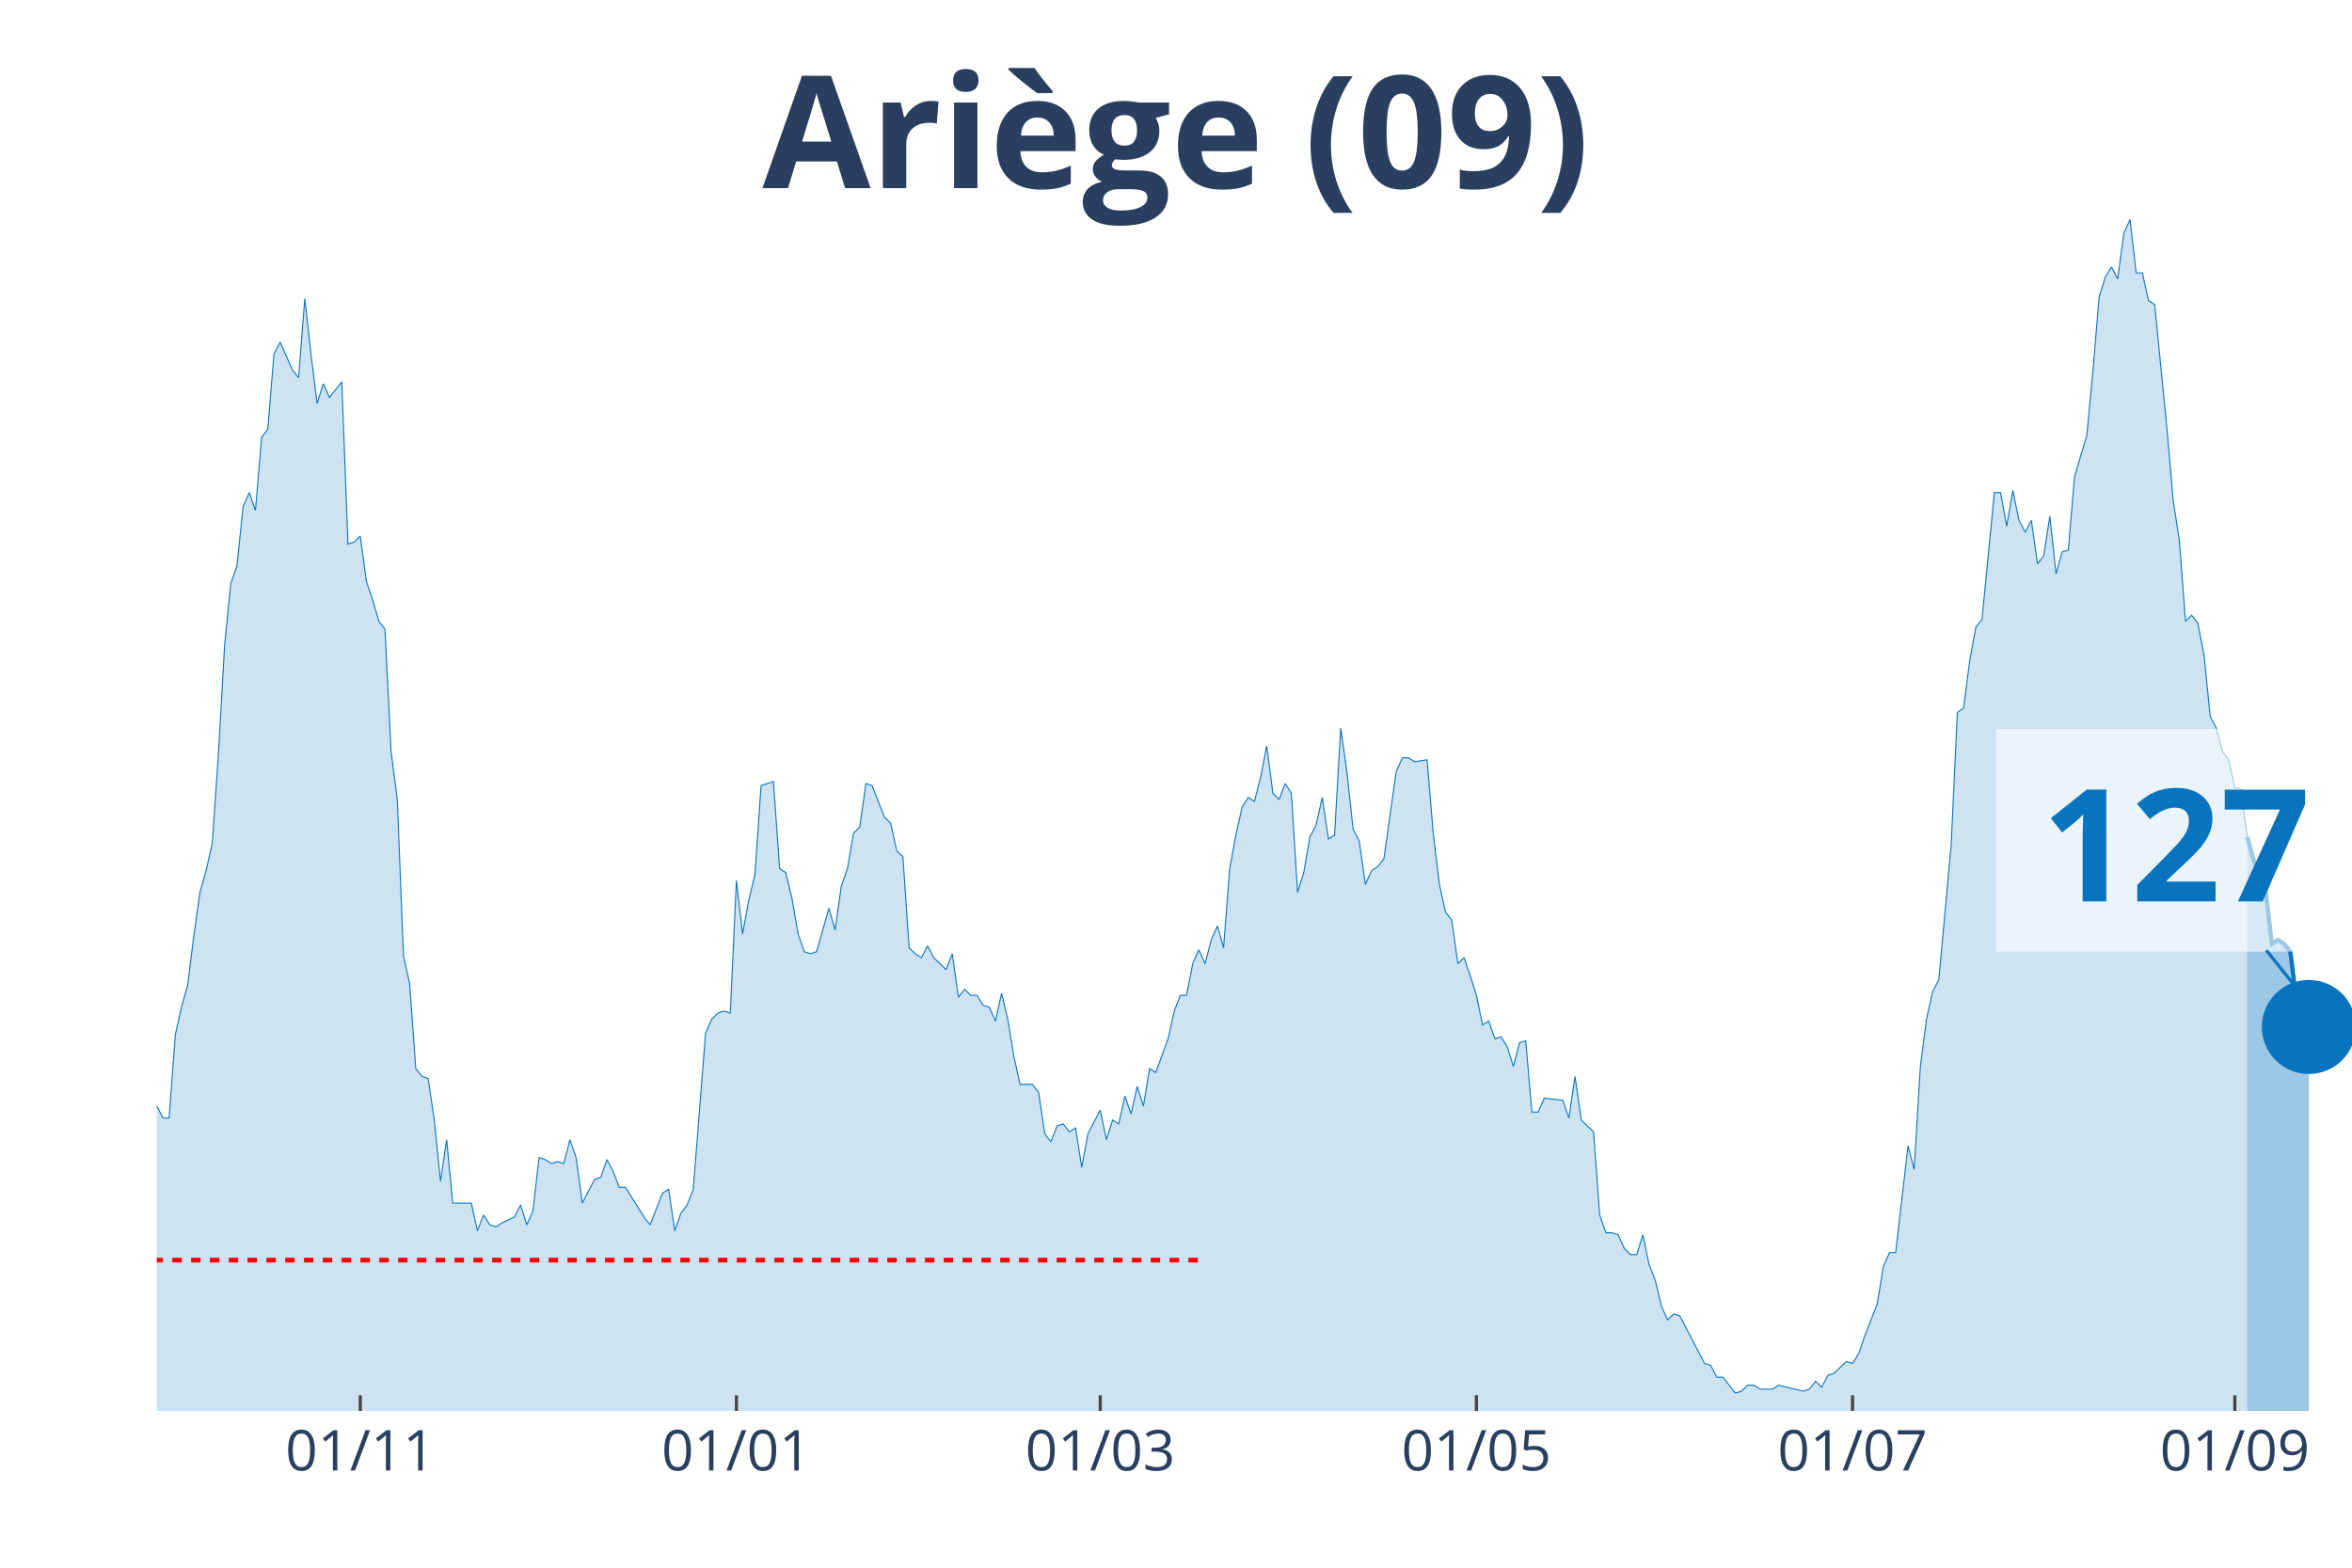
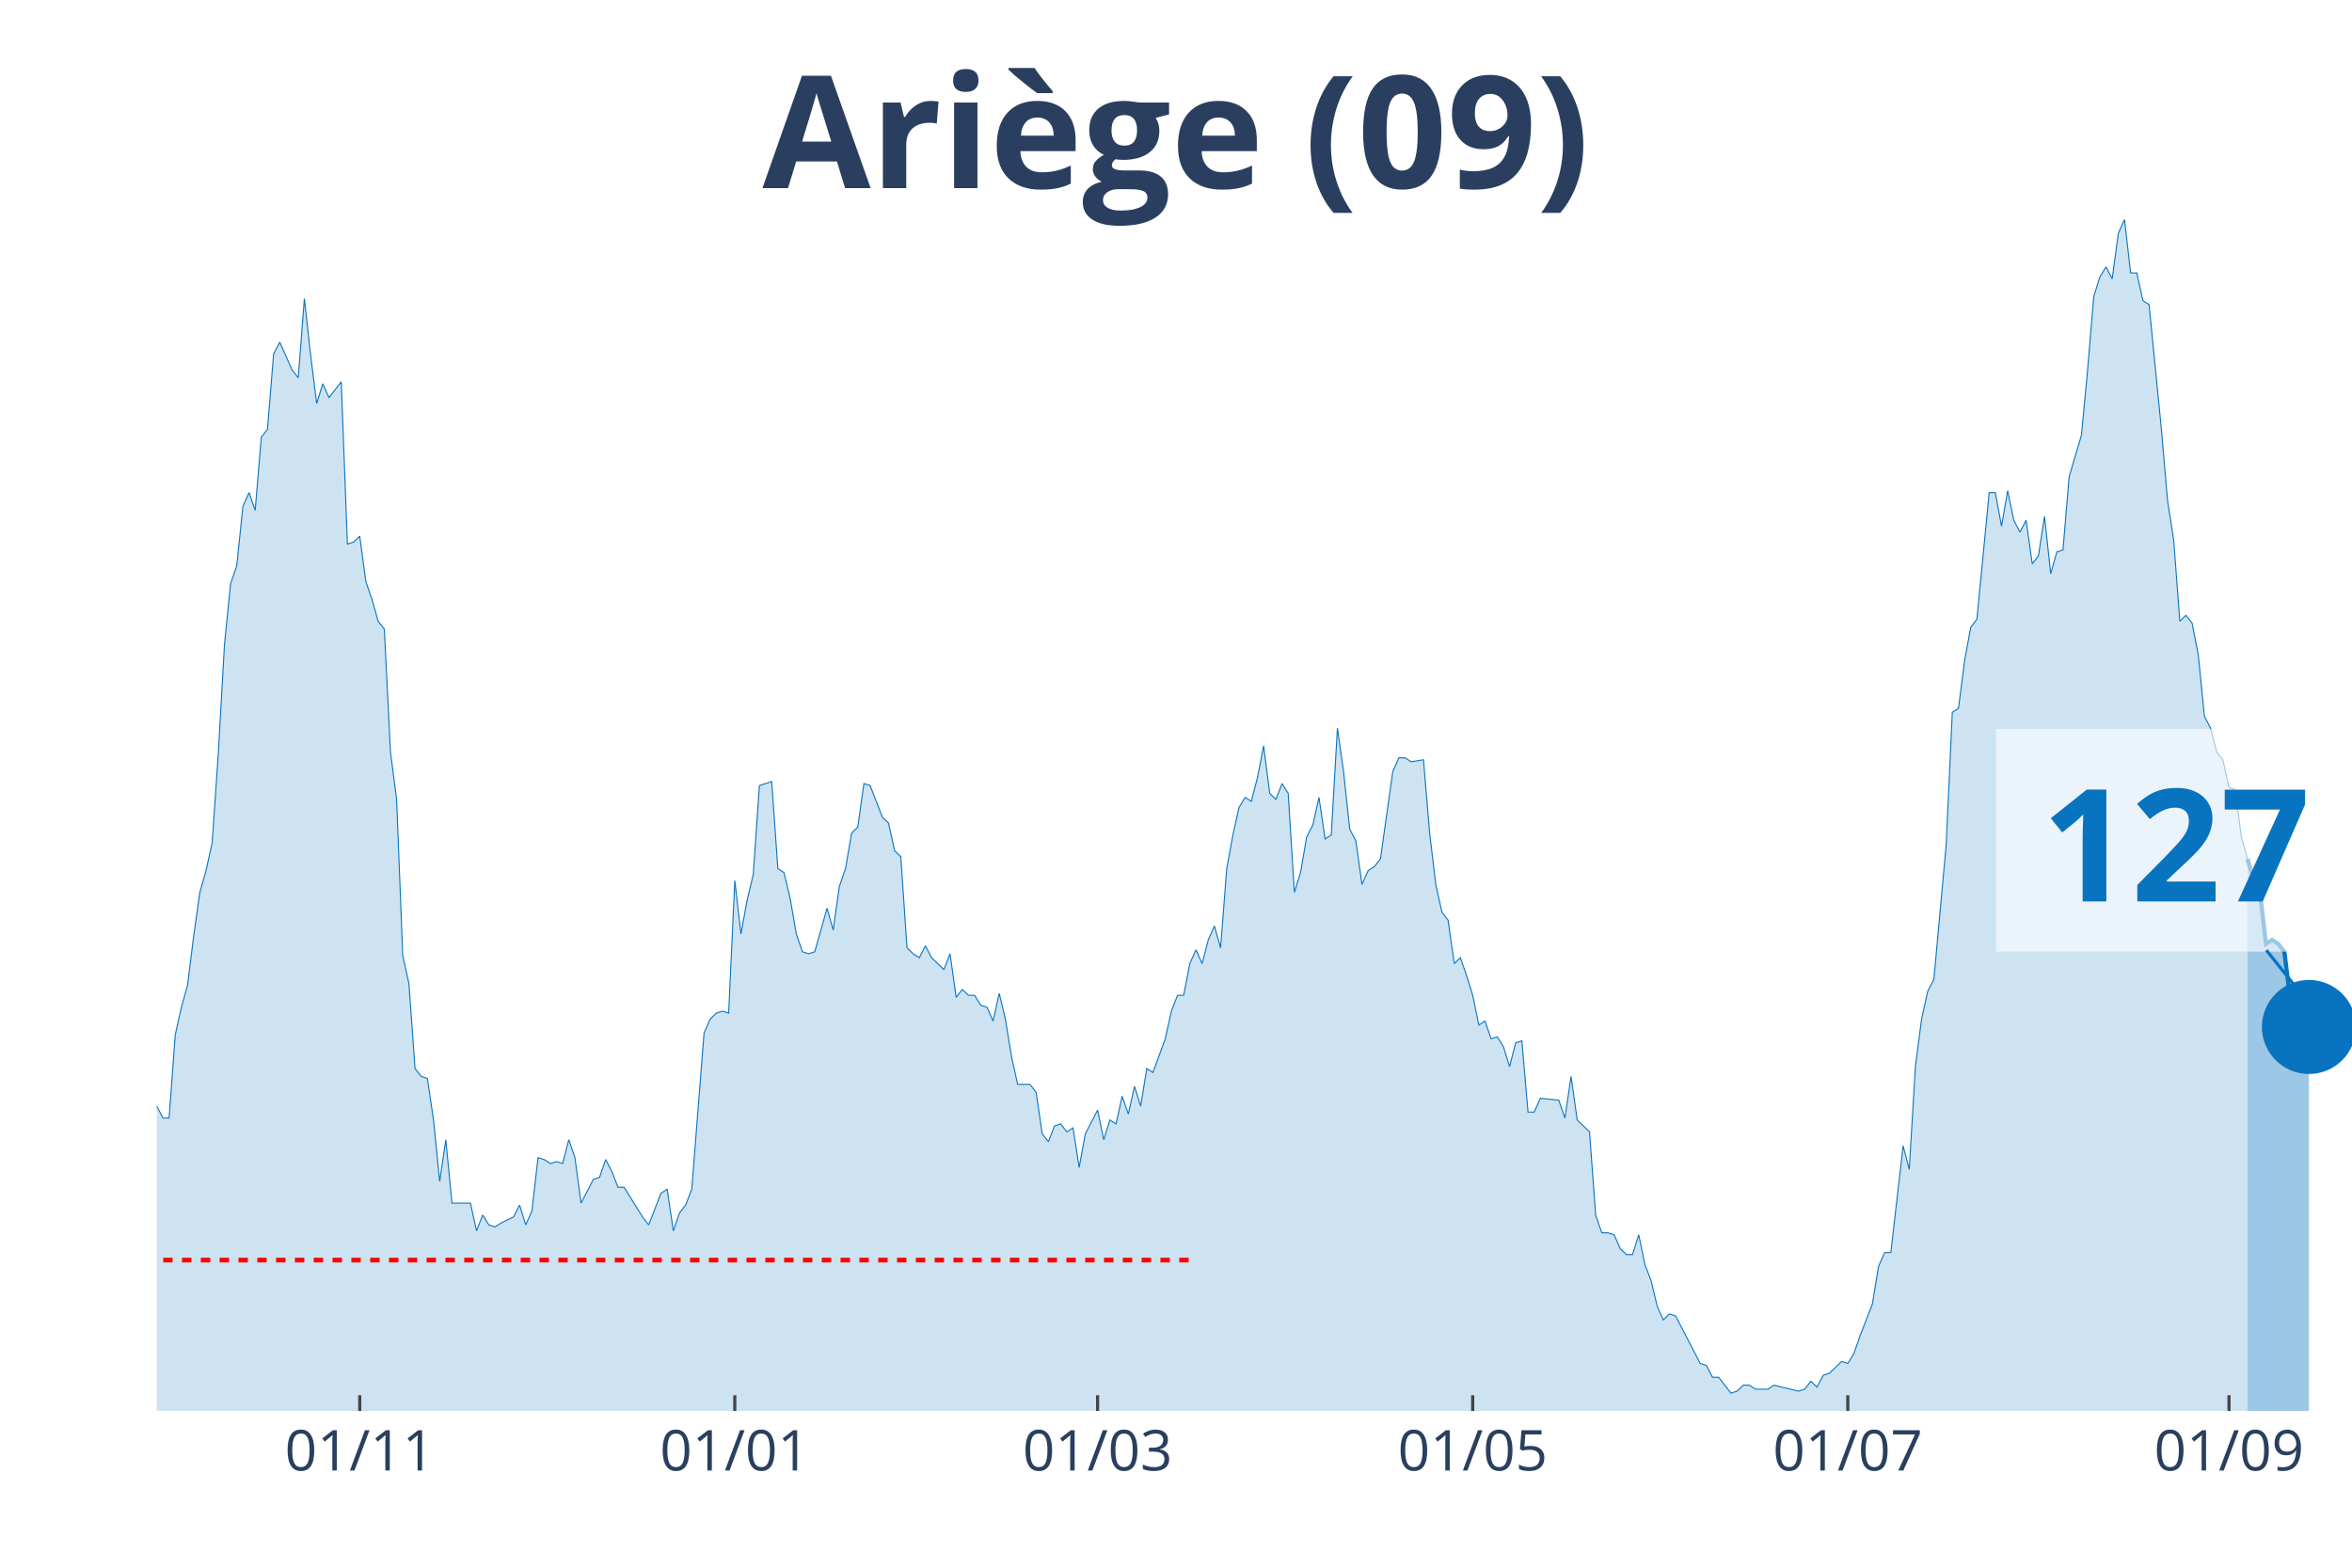
<svg xmlns="http://www.w3.org/2000/svg" class="main-svg" width="1125" height="750" style="" viewBox="0 0 750 500">
  <rect x="0" y="0" width="750" height="500" style="fill: rgb(0, 0, 0); fill-opacity: 0;" />
-   <defs id="defs-016b2c">
+   <defs id="defs-93c3f5">
    <g class="clips">
-       <clipPath id="clip016b2cxyplot" class="plotclip">
+       <clipPath id="clip93c3f5xyplot" class="plotclip">
        <rect width="700" height="380" />
      </clipPath>
-       <clipPath class="axesclip" id="clip016b2cx">
+       <clipPath class="axesclip" id="clip93c3f5x">
        <rect x="50" y="0" width="700" height="500" />
      </clipPath>
-       <clipPath class="axesclip" id="clip016b2cy">
+       <clipPath class="axesclip" id="clip93c3f5y">
        <rect x="0" y="70" width="750" height="380" />
      </clipPath>
-       <clipPath class="axesclip" id="clip016b2cxy">
+       <clipPath class="axesclip" id="clip93c3f5xy">
        <rect x="50" y="70" width="700" height="380" />
      </clipPath>
    </g>
    <g class="gradients" />
  </defs>
  <g class="bglayer">
    <rect class="bg" x="50" y="70" width="700" height="380" style="fill: rgb(0, 0, 0); fill-opacity: 0; stroke-width: 0;" />
  </g>
  <g class="layer-below">
    <g class="imagelayer" />
    <g class="shapelayer" />
  </g>
  <g class="cartesianlayer">
    <g class="subplot xy">
      <g class="layer-subplot">
        <g class="shapelayer" />
        <g class="imagelayer" />
      </g>
      <g class="gridlayer">
        <g class="x">
-           <path class="xgrid crisp" transform="translate(114.89,0)" d="M0,70v380" style="stroke: rgb(255, 255, 255); stroke-opacity: 1; stroke-width: 1px;" />
-           <path class="xgrid crisp" transform="translate(234.83,0)" d="M0,70v380" style="stroke: rgb(255, 255, 255); stroke-opacity: 1; stroke-width: 1px;" />
-           <path class="xgrid crisp" transform="translate(350.84,0)" d="M0,70v380" style="stroke: rgb(255, 255, 255); stroke-opacity: 1; stroke-width: 1px;" />
-           <path class="xgrid crisp" transform="translate(470.79,0)" d="M0,70v380" style="stroke: rgb(255, 255, 255); stroke-opacity: 1; stroke-width: 1px;" />
-           <path class="xgrid crisp" transform="translate(590.73,0)" d="M0,70v380" style="stroke: rgb(255, 255, 255); stroke-opacity: 1; stroke-width: 1px;" />
-           <path class="xgrid crisp" transform="translate(712.64,0)" d="M0,70v380" style="stroke: rgb(255, 255, 255); stroke-opacity: 1; stroke-width: 1px;" />
+           <path class="xgrid crisp" transform="translate(114.71,0)" d="M0,70v380" style="stroke: rgb(255, 255, 255); stroke-opacity: 1; stroke-width: 1px;" />
+           <path class="xgrid crisp" transform="translate(234.31,0)" d="M0,70v380" style="stroke: rgb(255, 255, 255); stroke-opacity: 1; stroke-width: 1px;" />
+           <path class="xgrid crisp" transform="translate(350,0)" d="M0,70v380" style="stroke: rgb(255, 255, 255); stroke-opacity: 1; stroke-width: 1px;" />
+           <path class="xgrid crisp" transform="translate(469.61,0)" d="M0,70v380" style="stroke: rgb(255, 255, 255); stroke-opacity: 1; stroke-width: 1px;" />
+           <path class="xgrid crisp" transform="translate(589.22,0)" d="M0,70v380" style="stroke: rgb(255, 255, 255); stroke-opacity: 1; stroke-width: 1px;" />
+           <path class="xgrid crisp" transform="translate(710.78,0)" d="M0,70v380" style="stroke: rgb(255, 255, 255); stroke-opacity: 1; stroke-width: 1px;" />
        </g>
        <g class="y" />
      </g>
      <g class="zerolinelayer" />
      <path class="xlines-below" />
      <path class="ylines-below" />
      <g class="overlines-below" />
      <g class="xaxislayer-below" />
      <g class="yaxislayer-below" />
      <g class="overaxes-below" />
-       <g class="plot" transform="translate(50, 70)" clip-path="url('#clip016b2cxyplot')">
+       <g class="plot" transform="translate(50, 70)" clip-path="url('#clip93c3f5xyplot')">
        <g class="scatterlayer mlayer">
-           <g class="trace scatter trace2d24ee" style="stroke-miterlimit: 2;">
+           <g class="trace scatter traced4882d" style="stroke-miterlimit: 2;">
            <g class="fills">
              <g>
-                 <path class="js-fill" d="M666.57,380L-267.42,380L-267.42,379.37L-255.62,380L-253.65,380L-127.81,378.11L-125.84,377.48L-119.94,375.58L-117.98,374.32L-108.15,376.21L-106.18,376.84L-104.21,378.11L-102.25,376.21L-96.35,375.58L-94.38,375.58L-92.42,375.58L-90.45,371.79L-86.52,368.64L-84.55,365.48L-82.58,361.69L-80.62,361.69L-68.82,354.12L-66.85,354.12L-62.92,356.01L-60.96,352.23L-58.99,350.33L-57.02,343.39L-55.06,344.65L-53.09,340.86L-49.16,339.6L-47.19,334.55L-45.22,335.18L-43.26,342.13L-41.29,340.23L-39.33,343.39L-37.36,343.39L-35.39,335.18L-33.43,332.66L-31.46,322.56L-27.53,295.42L-25.56,289.73L-23.6,289.1L-21.63,279L-19.66,274.58L-17.7,277.74L-15.73,275.85L-13.76,278.37L-9.83,279.63L-7.87,284.68L-5.9,291L-3.93,289.73L-1.97,290.37L0,282.79L1.97,286.58L3.93,286.58L5.9,260.07L7.87,251.23L9.83,244.29L11.8,228.5L13.76,214.62L15.73,207.67L17.7,198.84L19.66,170.43L21.63,135.71L23.6,116.15L25.56,110.47L27.53,91.53L29.49,87.11L31.46,92.79L33.43,69.44L35.39,66.91L37.36,42.92L39.33,39.14L43.26,47.97L45.22,50.5L47.19,25.25L49.16,42.92L51.12,58.7L53.09,52.39L55.06,56.81L57.02,54.29L58.99,51.76L60.96,103.52L62.92,102.89L64.89,101L66.85,115.51L68.82,121.2L70.79,128.14L72.75,130.66L74.72,169.8L76.69,184.95L78.65,234.82L80.62,243.65L82.58,270.8L84.55,273.32L86.52,273.95L88.48,287.21L90.45,306.78L92.42,293.52L94.38,313.72L96.35,313.72L100.28,313.72L102.25,322.56L104.21,317.51L106.18,320.66L108.15,321.3L110.11,320.03L114.04,318.14L116.01,314.35L117.98,320.66L119.94,316.25L121.91,299.2L123.88,299.83L125.84,301.1L127.81,300.47L129.78,301.1L131.74,293.52L133.71,299.2L135.67,313.72L139.61,306.15L141.57,305.51L143.54,299.83L145.51,303.62L147.47,308.67L149.44,308.67L155.34,318.14L157.3,320.66L161.24,310.56L163.2,309.3L165.17,322.56L167.13,316.88L169.1,314.35L171.07,309.3L175,259.44L176.97,255.02L178.93,253.12L180.9,252.49L182.87,253.12L184.83,210.83L186.8,227.87L188.76,217.14L190.73,208.94L192.7,180.53L196.63,179.27L198.6,207.04L200.56,208.31L202.53,216.51L204.49,227.87L206.46,233.55L208.43,234.19L210.39,233.55L214.33,219.67L216.29,226.61L218.26,212.72L220.22,207.04L222.19,195.68L224.16,193.79L226.12,179.9L228.09,180.53L232.02,190.63L233.99,192.52L235.96,201.36L237.92,203.26L239.89,232.29L241.85,234.19L243.82,235.45L245.79,231.66L247.75,235.45L249.72,237.34L251.69,239.24L253.65,234.19L255.62,248.07L257.58,245.55L259.55,247.44L261.52,247.44L263.48,250.6L265.45,251.23L267.42,255.65L269.38,246.81L271.35,255.02L273.31,267.01L275.28,275.85L277.25,275.85L279.21,275.85L281.18,278.37L283.15,291.63L285.11,294.15L287.08,289.1L289.04,288.47L291.01,291L292.98,289.73L294.94,302.36L296.91,291.63L300.84,284.05L302.81,293.52L304.78,287.21L306.74,288.47L308.71,279.63L310.67,285.32L312.64,276.48L314.61,282.79L316.57,270.8L318.54,272.06L322.47,261.33L324.44,252.49L326.4,247.44L328.37,247.44L330.34,237.34L332.3,232.92L334.27,237.34L336.24,229.77L338.2,225.35L340.17,232.29L342.13,207.04L344.1,196.31L346.07,187.48L348.03,184.32L350,185.58L351.97,178.01L353.93,167.91L355.9,183.06L357.87,184.95L359.83,179.9L361.8,183.06L363.76,214.62L365.73,208.31L367.7,196.94L369.66,193.16L371.63,184.32L373.6,197.57L375.56,196.31L377.53,162.23L379.49,176.11L381.46,194.42L383.43,198.21L385.39,212.09L387.36,207.67L389.33,206.41L391.29,203.89L395.22,176.11L397.19,171.69L399.16,171.69L401.12,172.96L405.06,172.33L407.02,195.68L408.99,212.09L410.96,220.93L412.92,223.46L414.89,237.34L416.85,235.45L418.82,241.13L420.79,247.44L422.75,256.91L424.72,255.65L426.69,261.33L428.65,260.7L430.62,263.85L432.58,270.17L434.55,262.59L436.52,261.96L438.48,284.68L440.45,284.68L442.42,280.27L448.31,280.9L450.28,286.58L452.25,273.32L454.21,287.21L458.15,291L460.11,317.51L462.08,323.19L464.04,323.19L466.01,323.82L467.98,328.24L469.94,330.13L471.91,330.13L473.88,323.82L475.84,333.29L477.81,338.34L479.78,346.54L481.74,350.96L483.71,349.07L485.67,349.7L487.64,353.49L493.54,364.85L495.51,365.48L497.47,369.27L499.44,369.27L503.37,374.32L505.34,373.69L507.3,371.79L509.27,371.79L511.24,373.06L513.2,373.06L515.17,373.06L517.13,371.79L525,373.69L526.97,373.06L528.93,370.53L530.9,372.43L532.87,368.64L534.83,368.01L538.76,364.22L540.73,364.85L542.7,361.69L544.66,356.01L548.6,345.91L550.56,333.92L552.53,329.5L554.49,329.5L558.43,295.42L560.39,302.99L562.36,270.17L564.33,255.02L566.29,246.18L568.26,242.39L572.19,199.47L574.16,157.18L576.12,155.91L578.09,140.76L580.06,130.03L582.02,127.51L585.96,87.11L587.92,87.11L589.89,97.84L591.85,86.48L593.82,95.95L595.79,99.73L597.75,95.95L599.72,109.83L601.69,107.31L603.65,94.68L605.62,112.99L607.58,106.05L609.55,105.42L611.52,82.06L615.45,68.8L617.42,47.97L619.38,24.62L621.35,18.31L623.31,15.15L625.28,18.94L627.25,4.42L629.21,0L631.18,17.04L633.15,17.04L635.11,25.88L637.08,27.14L641.01,66.91L642.98,89.63L644.94,102.26L646.91,128.14L648.88,126.25L650.84,128.77L652.81,138.87L654.78,158.44L656.74,162.23L658.71,169.8L660.67,172.33L662.64,181.16L664.61,181.79L666.57,196.94" style="fill: rgb(8, 115, 191); fill-opacity: 0.2; stroke-width: 0;" />
+                 <path class="js-fill" d="M666.67,380L-266.67,380L-266.67,379.37L-254.9,380L-252.94,380L-127.45,378.11L-125.49,377.48L-119.61,375.58L-117.65,374.32L-107.84,376.21L-105.88,376.84L-103.92,378.11L-101.96,376.21L-96.08,375.58L-94.12,375.58L-92.16,375.58L-90.2,371.79L-86.27,368.64L-84.31,365.48L-82.35,361.69L-80.39,361.69L-68.63,354.12L-66.67,354.12L-62.75,356.01L-60.78,352.23L-58.82,350.33L-56.86,343.39L-54.9,344.65L-52.94,340.86L-49.02,339.6L-47.06,334.55L-45.1,335.18L-43.14,342.13L-41.18,340.23L-39.22,343.39L-37.25,343.39L-35.29,335.18L-33.33,332.66L-31.37,322.56L-27.45,295.42L-25.49,289.73L-23.53,289.1L-21.57,279L-19.61,274.58L-17.65,277.74L-15.69,275.85L-13.73,278.37L-9.8,279.63L-7.84,284.68L-5.88,291L-3.92,289.73L-1.96,290.37L0,282.79L1.96,286.58L3.92,286.58L5.88,260.07L7.84,251.23L9.8,244.29L11.76,228.5L13.73,214.62L15.69,207.67L17.65,198.84L19.61,170.43L21.57,135.71L23.53,116.15L25.49,110.47L27.45,91.53L29.41,87.11L31.37,92.79L33.33,69.44L35.29,66.91L37.25,42.92L39.22,39.14L43.14,47.97L45.1,50.5L47.06,25.25L49.02,42.92L50.98,58.7L52.94,52.39L54.9,56.81L56.86,54.29L58.82,51.76L60.78,103.52L62.75,102.89L64.71,101L66.67,115.51L68.63,121.2L70.59,128.14L72.55,130.66L74.51,169.8L76.47,184.95L78.43,234.82L80.39,243.65L82.35,270.8L84.31,273.32L86.27,273.95L88.24,287.21L90.2,306.78L92.16,293.52L94.12,313.72L96.08,313.72L100,313.72L101.96,322.56L103.92,317.51L105.88,320.66L107.84,321.3L109.8,320.03L113.73,318.14L115.69,314.35L117.65,320.66L119.61,316.25L121.57,299.2L123.53,299.83L125.49,301.1L127.45,300.47L129.41,301.1L131.37,293.52L133.33,299.2L135.29,313.72L139.22,306.15L141.18,305.51L143.14,299.83L145.1,303.62L147.06,308.67L149.02,308.67L154.9,318.14L156.86,320.66L160.78,310.56L162.75,309.3L164.71,322.56L166.67,316.88L168.63,314.35L170.59,309.3L174.51,259.44L176.47,255.02L178.43,253.12L180.39,252.49L182.35,253.12L184.31,210.83L186.27,227.87L188.24,217.14L190.2,208.94L192.16,180.53L196.08,179.27L198.04,207.04L200,208.31L201.96,216.51L203.92,227.87L205.88,233.55L207.84,234.19L209.8,233.55L213.73,219.67L215.69,226.61L217.65,212.72L219.61,207.04L221.57,195.68L223.53,193.79L225.49,179.9L227.45,180.53L231.37,190.63L233.33,192.52L235.29,201.36L237.25,203.26L239.22,232.29L241.18,234.19L243.14,235.45L245.1,231.66L247.06,235.45L249.02,237.34L250.98,239.24L252.94,234.19L254.9,248.07L256.86,245.55L258.82,247.44L260.78,247.44L262.75,250.6L264.71,251.23L266.67,255.65L268.63,246.81L270.59,255.02L272.55,267.01L274.51,275.85L276.47,275.85L278.43,275.85L280.39,278.37L282.35,291.63L284.31,294.15L286.27,289.1L288.24,288.47L290.2,291L292.16,289.73L294.12,302.36L296.08,291.63L300,284.05L301.96,293.52L303.92,287.21L305.88,288.47L307.84,279.63L309.8,285.32L311.76,276.48L313.73,282.79L315.69,270.8L317.65,272.06L321.57,261.33L323.53,252.49L325.49,247.44L327.45,247.44L329.41,237.34L331.37,232.92L333.33,237.34L335.29,229.77L337.25,225.35L339.22,232.29L341.18,207.04L343.14,196.31L345.1,187.48L347.06,184.32L349.02,185.58L350.98,178.01L352.94,167.91L354.9,183.06L356.86,184.95L358.82,179.9L360.78,183.06L362.75,214.62L364.71,208.31L366.67,196.94L368.63,193.16L370.59,184.32L372.55,197.57L374.51,196.31L376.47,162.23L378.43,176.11L380.39,194.42L382.35,198.21L384.31,212.09L386.27,207.67L388.24,206.41L390.2,203.89L394.12,176.11L396.08,171.69L398.04,171.69L400,172.96L403.92,172.33L405.88,195.68L407.84,212.09L409.8,220.93L411.76,223.46L413.73,237.34L415.69,235.45L417.65,241.13L419.61,247.44L421.57,256.91L423.53,255.65L425.49,261.33L427.45,260.7L429.41,263.85L431.37,270.17L433.33,262.59L435.29,261.96L437.25,284.68L439.22,284.68L441.18,280.27L447.06,280.9L449.02,286.58L450.98,273.32L452.94,287.21L456.86,291L458.82,317.51L460.78,323.19L462.75,323.19L464.71,323.82L466.67,328.24L468.63,330.13L470.59,330.13L472.55,323.82L474.51,333.29L476.47,338.34L478.43,346.54L480.39,350.96L482.35,349.07L484.31,349.7L486.27,353.49L492.16,364.85L494.12,365.48L496.08,369.27L498.04,369.27L501.96,374.32L503.92,373.69L505.88,371.79L507.84,371.79L509.8,373.06L511.76,373.06L513.73,373.06L515.69,371.79L523.53,373.69L525.49,373.06L527.45,370.53L529.41,372.43L531.37,368.64L533.33,368.01L537.25,364.22L539.22,364.85L541.18,361.69L543.14,356.01L547.06,345.91L549.02,333.92L550.98,329.5L552.94,329.5L556.86,295.42L558.82,302.99L560.78,270.17L562.75,255.02L564.71,246.18L566.67,242.39L570.59,199.47L572.55,157.18L574.51,155.91L576.47,140.76L578.43,130.03L580.39,127.51L584.31,87.11L586.27,87.11L588.24,97.84L590.2,86.48L592.16,95.95L594.12,99.73L596.08,95.95L598.04,109.83L600,107.31L601.96,94.68L603.92,112.99L605.88,106.05L607.84,105.42L609.8,82.06L613.73,68.8L615.69,47.97L617.65,24.62L619.61,18.31L621.57,15.15L623.53,18.94L625.49,4.42L627.45,0L629.41,17.04L631.37,17.04L633.33,25.88L635.29,27.14L639.22,66.91L641.18,89.63L643.14,102.26L645.1,128.14L647.06,126.25L649.02,128.77L650.98,138.87L652.94,158.44L654.9,162.23L656.86,169.8L658.82,172.33L660.78,181.16L662.75,181.79L664.71,196.94L666.67,203.89" style="fill: rgb(8, 115, 191); fill-opacity: 0.2; stroke-width: 0;" />
              </g>
            </g>
            <g class="errorbars" />
            <g class="lines">
-               <path class="js-line" d="M-267.42,379.37L-255.62,380L-253.65,380L-127.81,378.11L-125.84,377.48L-119.94,375.58L-117.98,374.32L-108.15,376.21L-106.18,376.84L-104.21,378.11L-102.25,376.21L-96.35,375.58L-94.38,375.58L-92.42,375.58L-90.45,371.79L-86.52,368.64L-84.55,365.48L-82.58,361.69L-80.62,361.69L-68.82,354.12L-66.85,354.12L-62.92,356.01L-60.96,352.23L-58.99,350.33L-57.02,343.39L-55.06,344.65L-53.09,340.86L-49.16,339.6L-47.19,334.55L-45.22,335.18L-43.26,342.13L-41.29,340.23L-39.33,343.39L-37.36,343.39L-35.39,335.18L-33.43,332.66L-31.46,322.56L-27.53,295.42L-25.56,289.73L-23.6,289.1L-21.63,279L-19.66,274.58L-17.7,277.74L-15.73,275.85L-13.76,278.37L-9.83,279.63L-7.87,284.68L-5.9,291L-3.93,289.73L-1.97,290.37L0,282.79L1.97,286.58L3.93,286.58L5.9,260.07L7.87,251.23L9.83,244.29L11.8,228.5L13.76,214.62L15.73,207.67L17.7,198.84L19.66,170.43L21.63,135.71L23.6,116.15L25.56,110.47L27.53,91.53L29.49,87.11L31.46,92.79L33.43,69.44L35.39,66.91L37.36,42.92L39.33,39.14L43.26,47.97L45.22,50.5L47.19,25.25L49.16,42.92L51.12,58.7L53.09,52.39L55.06,56.81L57.02,54.29L58.99,51.76L60.96,103.52L62.92,102.89L64.89,101L66.85,115.51L68.82,121.2L70.79,128.14L72.75,130.66L74.72,169.8L76.69,184.95L78.65,234.82L80.62,243.65L82.58,270.8L84.55,273.32L86.52,273.95L88.48,287.21L90.45,306.78L92.42,293.52L94.38,313.72L96.35,313.72L100.28,313.72L102.25,322.56L104.21,317.51L106.18,320.66L108.15,321.3L110.11,320.03L114.04,318.14L116.01,314.35L117.98,320.66L119.94,316.25L121.91,299.2L123.88,299.83L125.84,301.1L127.81,300.47L129.78,301.1L131.74,293.52L133.71,299.2L135.67,313.72L139.61,306.15L141.57,305.51L143.54,299.83L145.51,303.62L147.47,308.67L149.44,308.67L155.34,318.14L157.3,320.66L161.24,310.56L163.2,309.3L165.17,322.56L167.13,316.88L169.1,314.35L171.07,309.3L175,259.44L176.97,255.02L178.93,253.12L180.9,252.49L182.87,253.12L184.83,210.83L186.8,227.87L188.76,217.14L190.73,208.94L192.7,180.53L196.63,179.27L198.6,207.04L200.56,208.31L202.53,216.51L204.49,227.87L206.46,233.55L208.43,234.19L210.39,233.55L214.33,219.67L216.29,226.61L218.26,212.72L220.22,207.04L222.19,195.68L224.16,193.79L226.12,179.9L228.09,180.53L232.02,190.63L233.99,192.52L235.96,201.36L237.92,203.26L239.89,232.29L241.85,234.19L243.82,235.45L245.79,231.66L247.75,235.45L249.72,237.34L251.69,239.24L253.65,234.19L255.62,248.07L257.58,245.55L259.55,247.44L261.52,247.44L263.48,250.6L265.45,251.23L267.42,255.65L269.38,246.81L271.35,255.02L273.31,267.01L275.28,275.85L277.25,275.85L279.21,275.85L281.18,278.37L283.15,291.63L285.11,294.15L287.08,289.1L289.04,288.47L291.01,291L292.98,289.73L294.94,302.36L296.91,291.63L300.84,284.05L302.81,293.52L304.78,287.21L306.74,288.47L308.71,279.63L310.67,285.32L312.64,276.48L314.61,282.79L316.57,270.8L318.54,272.06L322.47,261.33L324.44,252.49L326.4,247.44L328.37,247.44L330.34,237.34L332.3,232.92L334.27,237.34L336.24,229.77L338.2,225.35L340.17,232.29L342.13,207.04L344.1,196.31L346.07,187.48L348.03,184.32L350,185.58L351.97,178.01L353.93,167.91L355.9,183.06L357.87,184.95L359.83,179.9L361.8,183.06L363.76,214.62L365.73,208.31L367.7,196.94L369.66,193.16L371.63,184.32L373.6,197.57L375.56,196.31L377.53,162.23L379.49,176.11L381.46,194.42L383.43,198.21L385.39,212.09L387.36,207.67L389.33,206.41L391.29,203.89L395.22,176.11L397.19,171.69L399.16,171.69L401.12,172.96L405.06,172.33L407.02,195.68L408.99,212.09L410.96,220.93L412.92,223.46L414.89,237.34L416.85,235.45L418.82,241.13L420.79,247.44L422.75,256.91L424.72,255.65L426.69,261.33L428.65,260.7L430.62,263.85L432.58,270.17L434.55,262.59L436.52,261.96L438.48,284.68L440.45,284.68L442.42,280.27L448.31,280.9L450.28,286.58L452.25,273.32L454.21,287.21L458.15,291L460.11,317.51L462.08,323.19L464.04,323.19L466.01,323.82L467.98,328.24L469.94,330.13L471.91,330.13L473.88,323.82L475.84,333.29L477.81,338.34L479.78,346.54L481.74,350.96L483.71,349.07L485.67,349.7L487.64,353.49L493.54,364.85L495.51,365.48L497.47,369.27L499.44,369.27L503.37,374.32L505.34,373.69L507.3,371.79L509.27,371.79L511.24,373.06L513.2,373.06L515.17,373.06L517.13,371.79L525,373.69L526.97,373.06L528.93,370.53L530.9,372.43L532.87,368.64L534.83,368.01L538.76,364.22L540.73,364.85L542.7,361.69L544.66,356.01L548.6,345.91L550.56,333.92L552.53,329.5L554.49,329.5L558.43,295.42L560.39,302.99L562.36,270.17L564.33,255.02L566.29,246.18L568.26,242.39L572.19,199.47L574.16,157.18L576.12,155.91L578.09,140.76L580.06,130.03L582.02,127.51L585.96,87.11L587.92,87.11L589.89,97.84L591.85,86.48L593.82,95.95L595.79,99.73L597.75,95.95L599.72,109.83L601.69,107.31L603.65,94.68L605.62,112.99L607.58,106.05L609.55,105.42L611.52,82.06L615.45,68.8L617.42,47.97L619.38,24.62L621.35,18.31L623.31,15.15L625.28,18.94L627.25,4.42L629.21,0L631.18,17.04L633.15,17.04L635.11,25.88L637.08,27.14L641.01,66.91L642.98,89.63L644.94,102.26L646.91,128.14L648.88,126.25L650.84,128.77L652.81,138.87L654.78,158.44L656.74,162.23L658.71,169.8L660.67,172.33L662.64,181.16L664.61,181.79L666.57,196.94" style="vector-effect: non-scaling-stroke; fill: none; stroke: rgb(8, 115, 191); stroke-opacity: 1; stroke-width: 0.5px; opacity: 1;" />
+               <path class="js-line" d="M-266.67,379.37L-254.9,380L-252.94,380L-127.45,378.11L-125.49,377.48L-119.61,375.58L-117.65,374.32L-107.84,376.21L-105.88,376.84L-103.92,378.11L-101.96,376.21L-96.08,375.58L-94.12,375.58L-92.16,375.58L-90.2,371.79L-86.27,368.64L-84.31,365.48L-82.35,361.69L-80.39,361.69L-68.63,354.12L-66.67,354.12L-62.75,356.01L-60.78,352.23L-58.82,350.33L-56.86,343.39L-54.9,344.65L-52.94,340.86L-49.02,339.6L-47.06,334.55L-45.1,335.18L-43.14,342.13L-41.18,340.23L-39.22,343.39L-37.25,343.39L-35.29,335.18L-33.33,332.66L-31.37,322.56L-27.45,295.42L-25.49,289.73L-23.53,289.1L-21.57,279L-19.61,274.58L-17.65,277.74L-15.69,275.85L-13.73,278.37L-9.8,279.63L-7.84,284.68L-5.88,291L-3.92,289.73L-1.96,290.37L0,282.79L1.96,286.58L3.92,286.58L5.88,260.07L7.84,251.23L9.8,244.29L11.76,228.5L13.73,214.62L15.69,207.67L17.65,198.84L19.61,170.43L21.57,135.71L23.53,116.15L25.49,110.47L27.45,91.53L29.41,87.11L31.37,92.79L33.33,69.44L35.29,66.91L37.25,42.92L39.22,39.14L43.14,47.97L45.1,50.5L47.06,25.25L49.02,42.92L50.98,58.7L52.94,52.39L54.9,56.81L56.86,54.29L58.82,51.76L60.78,103.52L62.75,102.89L64.71,101L66.67,115.51L68.63,121.2L70.59,128.14L72.55,130.66L74.51,169.8L76.47,184.95L78.43,234.82L80.39,243.65L82.35,270.8L84.31,273.32L86.27,273.95L88.24,287.21L90.2,306.78L92.16,293.52L94.12,313.72L96.08,313.72L100,313.72L101.96,322.56L103.92,317.51L105.88,320.66L107.84,321.3L109.8,320.03L113.73,318.14L115.69,314.35L117.65,320.66L119.61,316.25L121.57,299.2L123.53,299.83L125.49,301.1L127.45,300.47L129.41,301.1L131.37,293.52L133.33,299.2L135.29,313.72L139.22,306.15L141.18,305.51L143.14,299.83L145.1,303.62L147.06,308.67L149.02,308.67L154.9,318.14L156.86,320.66L160.78,310.56L162.75,309.3L164.71,322.56L166.67,316.88L168.63,314.35L170.59,309.3L174.51,259.44L176.47,255.02L178.43,253.12L180.39,252.49L182.35,253.12L184.31,210.83L186.27,227.87L188.24,217.14L190.2,208.94L192.16,180.53L196.08,179.27L198.04,207.04L200,208.31L201.96,216.51L203.92,227.87L205.88,233.55L207.84,234.19L209.8,233.55L213.73,219.67L215.69,226.61L217.65,212.72L219.61,207.04L221.57,195.68L223.53,193.79L225.49,179.9L227.45,180.53L231.37,190.63L233.33,192.52L235.29,201.36L237.25,203.26L239.22,232.29L241.18,234.19L243.14,235.45L245.1,231.66L247.06,235.45L249.02,237.34L250.98,239.24L252.94,234.19L254.9,248.07L256.86,245.55L258.82,247.44L260.78,247.44L262.75,250.6L264.71,251.23L266.67,255.65L268.63,246.81L270.59,255.02L272.55,267.01L274.51,275.85L276.47,275.85L278.43,275.85L280.39,278.37L282.35,291.63L284.31,294.15L286.27,289.1L288.24,288.47L290.2,291L292.16,289.73L294.12,302.36L296.08,291.63L300,284.05L301.96,293.52L303.92,287.21L305.88,288.47L307.84,279.63L309.8,285.32L311.76,276.48L313.73,282.79L315.69,270.8L317.65,272.06L321.57,261.33L323.53,252.49L325.49,247.44L327.45,247.44L329.41,237.34L331.37,232.92L333.33,237.34L335.29,229.77L337.25,225.35L339.22,232.29L341.18,207.04L343.14,196.31L345.1,187.48L347.06,184.32L349.02,185.58L350.98,178.01L352.94,167.91L354.9,183.06L356.86,184.95L358.82,179.9L360.78,183.06L362.75,214.62L364.71,208.31L366.67,196.94L368.63,193.16L370.59,184.32L372.55,197.57L374.51,196.31L376.47,162.23L378.43,176.11L380.39,194.42L382.35,198.21L384.31,212.09L386.27,207.67L388.24,206.41L390.2,203.89L394.12,176.11L396.08,171.69L398.04,171.69L400,172.96L403.92,172.33L405.88,195.68L407.84,212.09L409.8,220.93L411.76,223.46L413.73,237.34L415.69,235.45L417.65,241.13L419.61,247.44L421.57,256.91L423.53,255.65L425.49,261.33L427.45,260.7L429.41,263.85L431.37,270.17L433.33,262.59L435.29,261.96L437.25,284.68L439.22,284.68L441.18,280.27L447.06,280.9L449.02,286.58L450.98,273.32L452.94,287.21L456.86,291L458.82,317.51L460.78,323.19L462.75,323.19L464.71,323.82L466.67,328.24L468.63,330.13L470.59,330.13L472.55,323.82L474.51,333.29L476.47,338.34L478.43,346.54L480.39,350.96L482.35,349.07L484.31,349.7L486.27,353.49L492.16,364.85L494.12,365.48L496.08,369.27L498.04,369.27L501.96,374.32L503.92,373.69L505.88,371.79L507.84,371.79L509.8,373.06L511.76,373.06L513.73,373.06L515.69,371.79L523.53,373.69L525.49,373.06L527.45,370.53L529.41,372.43L531.37,368.64L533.33,368.01L537.25,364.22L539.22,364.85L541.18,361.69L543.14,356.01L547.06,345.91L549.02,333.92L550.98,329.5L552.94,329.5L556.86,295.42L558.82,302.99L560.78,270.17L562.75,255.02L564.71,246.18L566.67,242.39L570.59,199.47L572.55,157.18L574.51,155.91L576.47,140.76L578.43,130.03L580.39,127.51L584.31,87.11L586.27,87.11L588.24,97.84L590.2,86.48L592.16,95.95L594.12,99.73L596.08,95.95L598.04,109.83L600,107.31L601.96,94.68L603.92,112.99L605.88,106.05L607.84,105.42L609.8,82.06L613.73,68.8L615.69,47.97L617.65,24.62L619.61,18.31L621.57,15.15L623.53,18.94L625.49,4.42L627.45,0L629.41,17.04L631.37,17.04L633.33,25.88L635.29,27.14L639.22,66.91L641.18,89.63L643.14,102.26L645.1,128.14L647.06,126.25L649.02,128.77L650.98,138.87L652.94,158.44L654.9,162.23L656.86,169.8L658.82,172.33L660.78,181.16L662.75,181.79L664.71,196.94L666.67,203.89" style="vector-effect: non-scaling-stroke; fill: none; stroke: rgb(8, 115, 191); stroke-opacity: 1; stroke-width: 0.5px; opacity: 1;" />
            </g>
            <g class="points" />
            <g class="text" />
          </g>
-           <g class="trace scatter trace31868e" style="stroke-miterlimit: 2;">
+           <g class="trace scatter trace8af45c" style="stroke-miterlimit: 2;">
            <g class="fills">
              <g>
-                 <path class="js-fill" d="M686.24,380L666.57,380L666.57,196.94L670.51,210.83L672.47,213.99L674.44,231.03L676.4,229.77L678.37,231.03L680.34,233.55L682.3,249.34L684.27,253.12L686.24,257.54" style="fill: rgb(8, 115, 191); fill-opacity: 0.4; stroke-width: 0;" />
+                 <path class="js-fill" d="M686.27,380L666.67,380L666.67,203.89L668.63,210.83L670.59,213.99L672.55,231.03L674.51,229.77L676.47,231.03L678.43,233.55L680.39,249.34L682.35,253.12L684.31,257.54L686.27,257.54" style="fill: rgb(8, 115, 191); fill-opacity: 0.4; stroke-width: 0;" />
              </g>
            </g>
            <g class="errorbars" />
            <g class="lines">
-               <path class="js-line" d="M666.57,196.94L670.51,210.83L672.47,213.99L674.44,231.03L676.4,229.77L678.37,231.03L680.34,233.55L682.3,249.34L684.27,253.12L686.24,257.54" style="vector-effect: non-scaling-stroke; fill: none; stroke: rgb(8, 115, 191); stroke-opacity: 1; stroke-width: 2px; opacity: 1;" />
+               <path class="js-line" d="M666.67,203.89L668.63,210.83L670.59,213.99L672.55,231.03L674.51,229.77L676.47,231.03L678.43,233.55L680.39,249.34L682.35,253.12L684.31,257.54L686.27,257.54" style="vector-effect: non-scaling-stroke; fill: none; stroke: rgb(8, 115, 191); stroke-opacity: 1; stroke-width: 2px; opacity: 1;" />
            </g>
            <g class="points" />
            <g class="text" />
          </g>
-           <g class="trace scatter tracec9326b" style="stroke-miterlimit: 2; opacity: 1;">
+           <g class="trace scatter trace4f7c93" style="stroke-miterlimit: 2; opacity: 1;">
            <g class="fills" />
            <g class="errorbars" />
            <g class="lines" />
            <g class="points">
-               <path class="point" transform="translate(686.24,257.54)" d="M15,0A15,15 0 1,1 0,-15A15,15 0 0,1 15,0Z" style="opacity: 1; stroke-width: 0px; fill: rgb(8, 115, 191); fill-opacity: 1;" />
+               <path class="point" transform="translate(686.27,257.54)" d="M15,0A15,15 0 1,1 0,-15A15,15 0 0,1 15,0Z" style="opacity: 1; stroke-width: 0px; fill: rgb(8, 115, 191); fill-opacity: 1;" />
            </g>
            <g class="text" />
          </g>
        </g>
      </g>
      <g class="overplot" />
      <path class="xlines-above crisp" style="fill: none; stroke-width: 1px; stroke: rgb(0, 0, 0); stroke-opacity: 0;" d="" />
      <path class="ylines-above crisp" style="fill: none;" d="M0,0" />
      <g class="overlines-above" />
      <g class="xaxislayer-above">
-         <path class="xtick ticks crisp" d="M0,450v-5" transform="translate(114.89,0)" style="stroke: rgb(68, 68, 68); stroke-opacity: 1; stroke-width: 1px;" />
-         <path class="xtick ticks crisp" d="M0,450v-5" transform="translate(234.83,0)" style="stroke: rgb(68, 68, 68); stroke-opacity: 1; stroke-width: 1px;" />
-         <path class="xtick ticks crisp" d="M0,450v-5" transform="translate(350.84,0)" style="stroke: rgb(68, 68, 68); stroke-opacity: 1; stroke-width: 1px;" />
-         <path class="xtick ticks crisp" d="M0,450v-5" transform="translate(470.79,0)" style="stroke: rgb(68, 68, 68); stroke-opacity: 1; stroke-width: 1px;" />
-         <path class="xtick ticks crisp" d="M0,450v-5" transform="translate(590.73,0)" style="stroke: rgb(68, 68, 68); stroke-opacity: 1; stroke-width: 1px;" />
-         <path class="xtick ticks crisp" d="M0,450v-5" transform="translate(712.64,0)" style="stroke: rgb(68, 68, 68); stroke-opacity: 1; stroke-width: 1px;" />
+         <path class="xtick ticks crisp" d="M0,450v-5" transform="translate(114.71,0)" style="stroke: rgb(68, 68, 68); stroke-opacity: 1; stroke-width: 1px;" />
+         <path class="xtick ticks crisp" d="M0,450v-5" transform="translate(234.31,0)" style="stroke: rgb(68, 68, 68); stroke-opacity: 1; stroke-width: 1px;" />
+         <path class="xtick ticks crisp" d="M0,450v-5" transform="translate(350,0)" style="stroke: rgb(68, 68, 68); stroke-opacity: 1; stroke-width: 1px;" />
+         <path class="xtick ticks crisp" d="M0,450v-5" transform="translate(469.61,0)" style="stroke: rgb(68, 68, 68); stroke-opacity: 1; stroke-width: 1px;" />
+         <path class="xtick ticks crisp" d="M0,450v-5" transform="translate(589.22,0)" style="stroke: rgb(68, 68, 68); stroke-opacity: 1; stroke-width: 1px;" />
+         <path class="xtick ticks crisp" d="M0,450v-5" transform="translate(710.78,0)" style="stroke: rgb(68, 68, 68); stroke-opacity: 1; stroke-width: 1px;" />
        <g class="xtick">
-           <text text-anchor="middle" x="0" y="469" transform="translate(114.89,0)" style="font-family: 'Open Sans', verdana, arial, sans-serif; font-size: 18px; fill: rgb(42, 63, 95); fill-opacity: 1; white-space: pre;">01/11</text>
+           <text text-anchor="middle" x="0" y="469" transform="translate(114.71,0)" style="font-family: 'Open Sans', verdana, arial, sans-serif; font-size: 18px; fill: rgb(42, 63, 95); fill-opacity: 1; white-space: pre;">01/11</text>
        </g>
        <g class="xtick">
-           <text text-anchor="middle" x="0" y="469" transform="translate(234.83,0)" style="font-family: 'Open Sans', verdana, arial, sans-serif; font-size: 18px; fill: rgb(42, 63, 95); fill-opacity: 1; white-space: pre;">01/01</text>
+           <text text-anchor="middle" x="0" y="469" transform="translate(234.31,0)" style="font-family: 'Open Sans', verdana, arial, sans-serif; font-size: 18px; fill: rgb(42, 63, 95); fill-opacity: 1; white-space: pre;">01/01</text>
        </g>
        <g class="xtick">
-           <text text-anchor="middle" x="0" y="469" transform="translate(350.84,0)" style="font-family: 'Open Sans', verdana, arial, sans-serif; font-size: 18px; fill: rgb(42, 63, 95); fill-opacity: 1; white-space: pre;">01/03</text>
+           <text text-anchor="middle" x="0" y="469" transform="translate(350,0)" style="font-family: 'Open Sans', verdana, arial, sans-serif; font-size: 18px; fill: rgb(42, 63, 95); fill-opacity: 1; white-space: pre;">01/03</text>
        </g>
        <g class="xtick">
-           <text text-anchor="middle" x="0" y="469" transform="translate(470.79,0)" style="font-family: 'Open Sans', verdana, arial, sans-serif; font-size: 18px; fill: rgb(42, 63, 95); fill-opacity: 1; white-space: pre;">01/05</text>
+           <text text-anchor="middle" x="0" y="469" transform="translate(469.61,0)" style="font-family: 'Open Sans', verdana, arial, sans-serif; font-size: 18px; fill: rgb(42, 63, 95); fill-opacity: 1; white-space: pre;">01/05</text>
        </g>
        <g class="xtick">
-           <text text-anchor="middle" x="0" y="469" transform="translate(590.73,0)" style="font-family: 'Open Sans', verdana, arial, sans-serif; font-size: 18px; fill: rgb(42, 63, 95); fill-opacity: 1; white-space: pre;">01/07</text>
+           <text text-anchor="middle" x="0" y="469" transform="translate(589.22,0)" style="font-family: 'Open Sans', verdana, arial, sans-serif; font-size: 18px; fill: rgb(42, 63, 95); fill-opacity: 1; white-space: pre;">01/07</text>
        </g>
        <g class="xtick">
-           <text text-anchor="middle" x="0" y="469" transform="translate(712.64,0)" style="font-family: 'Open Sans', verdana, arial, sans-serif; font-size: 18px; fill: rgb(42, 63, 95); fill-opacity: 1; white-space: pre;">01/09</text>
+           <text text-anchor="middle" x="0" y="469" transform="translate(710.78,0)" style="font-family: 'Open Sans', verdana, arial, sans-serif; font-size: 18px; fill: rgb(42, 63, 95); fill-opacity: 1; white-space: pre;">01/09</text>
        </g>
      </g>
      <g class="yaxislayer-above" />
      <g class="overaxes-above" />
    </g>
  </g>
  <g class="polarlayer" />
  <g class="ternarylayer" />
  <g class="geolayer" />
  <g class="funnelarealayer" />
  <g class="pielayer" />
  <g class="treemaplayer" />
  <g class="sunburstlayer" />
  <g class="glimages" />
-   <defs id="topdefs-016b2c">
+   <defs id="topdefs-93c3f5">
    <g class="clips" />
  </defs>
  <g class="layer-above">
    <g class="imagelayer" />
    <g class="shapelayer">
-       <path data-index="0" fill-rule="evenodd" d="M-1055.06,401.9L382.3,401.9" clip-path="url('#clip016b2cxy')" style="opacity: 1; stroke: rgb(255, 0, 0); stroke-opacity: 1; fill: rgb(0, 0, 0); fill-opacity: 0; stroke-dasharray: 3px, 3px; stroke-width: 1.5px;" />
+       <path data-index="0" fill-rule="evenodd" d="M-1051.96,401.9L381.37,401.9" clip-path="url('#clip93c3f5xy')" style="opacity: 1; stroke: rgb(255, 0, 0); stroke-opacity: 1; fill: rgb(0, 0, 0); fill-opacity: 0; stroke-dasharray: 3px, 3px; stroke-width: 1.5px;" />
    </g>
  </g>
  <g class="infolayer">
    <g class="g-gtitle">
      <text class="gtitle" x="375" y="25" text-anchor="middle" dy="0.7em" style="font-family: 'Open Sans', verdana, arial, sans-serif; font-size: 50px; fill: rgb(42, 63, 95); opacity: 1; font-weight: normal; white-space: pre;">
        <tspan style="font-weight:bold">Ariège (09)</tspan>
      </text>
    </g>
    <g class="g-xtitle" />
    <g class="annotation" data-index="0" style="opacity: 1;">
-       <g class="annotation-text-g" transform="rotate(0,694.24,267.54)">
+       <g class="annotation-text-g" transform="rotate(0,694.27,267.54)">
        <g class="cursor-pointer" transform="translate(636, 232)">
          <rect class="bg" x="0.5" y="0.5" width="115" height="71" style="stroke-width: 1px; stroke: rgb(0, 0, 0); stroke-opacity: 0; fill: rgb(255, 255, 255); fill-opacity: 0.6;" />
          <text class="annotation-text" text-anchor="middle" x="57.812" y="55.5" style="font-family: 'Open Sans', verdana, arial, sans-serif; font-size: 50px; fill: rgb(8, 115, 191); fill-opacity: 1; white-space: pre;">
            <tspan style="font-weight:bold">127 </tspan>
          </text>
        </g>
      </g>
      <g class="annotation-arrow-g" style="opacity: 1;">
-         <path d="M722.64,303.04L734.24,317.54" style="stroke-width: 1px; stroke: rgb(8, 115, 191); stroke-opacity: 1; stroke-dasharray: 0px, 0px, 18.569px, 18.569px;" />
+         <path d="M722.67,303.04L734.27,317.54" style="stroke-width: 1px; stroke: rgb(8, 115, 191); stroke-opacity: 1; stroke-dasharray: 0px, 0px, 18.569px, 18.569px;" />
      </g>
    </g>
  </g>
</svg>
